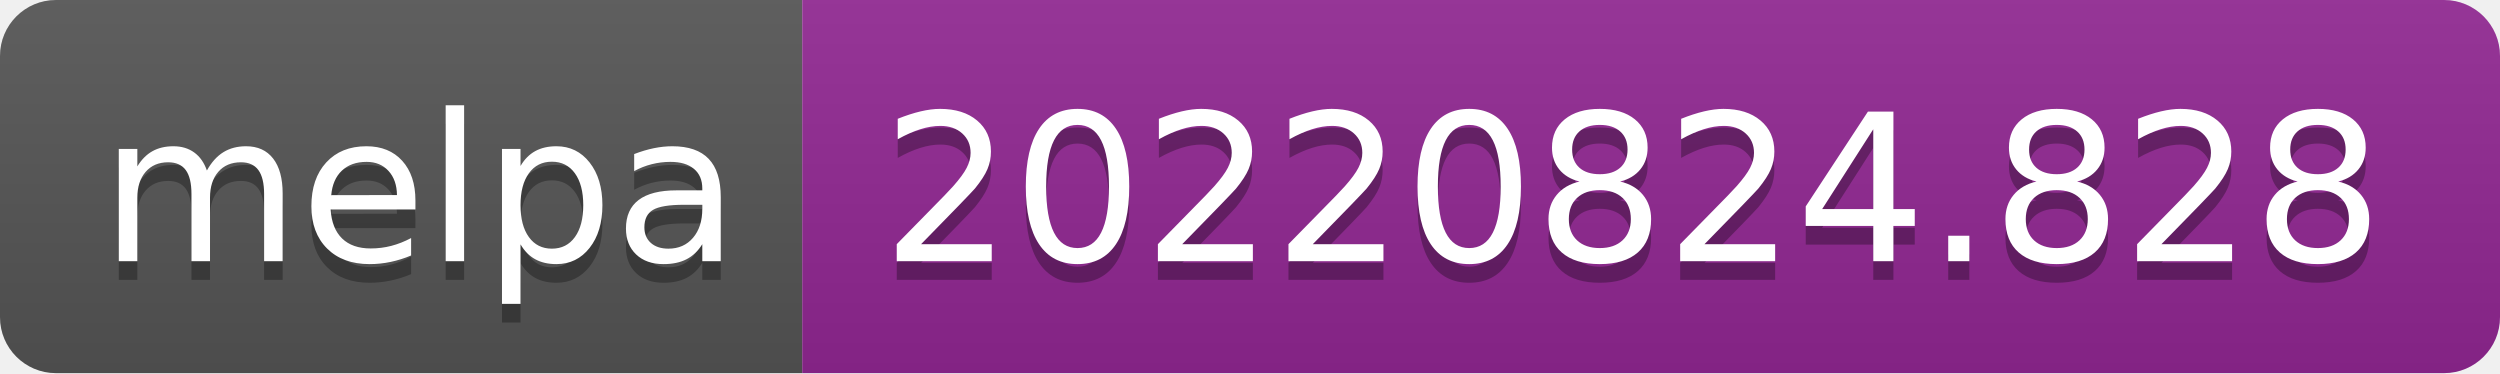
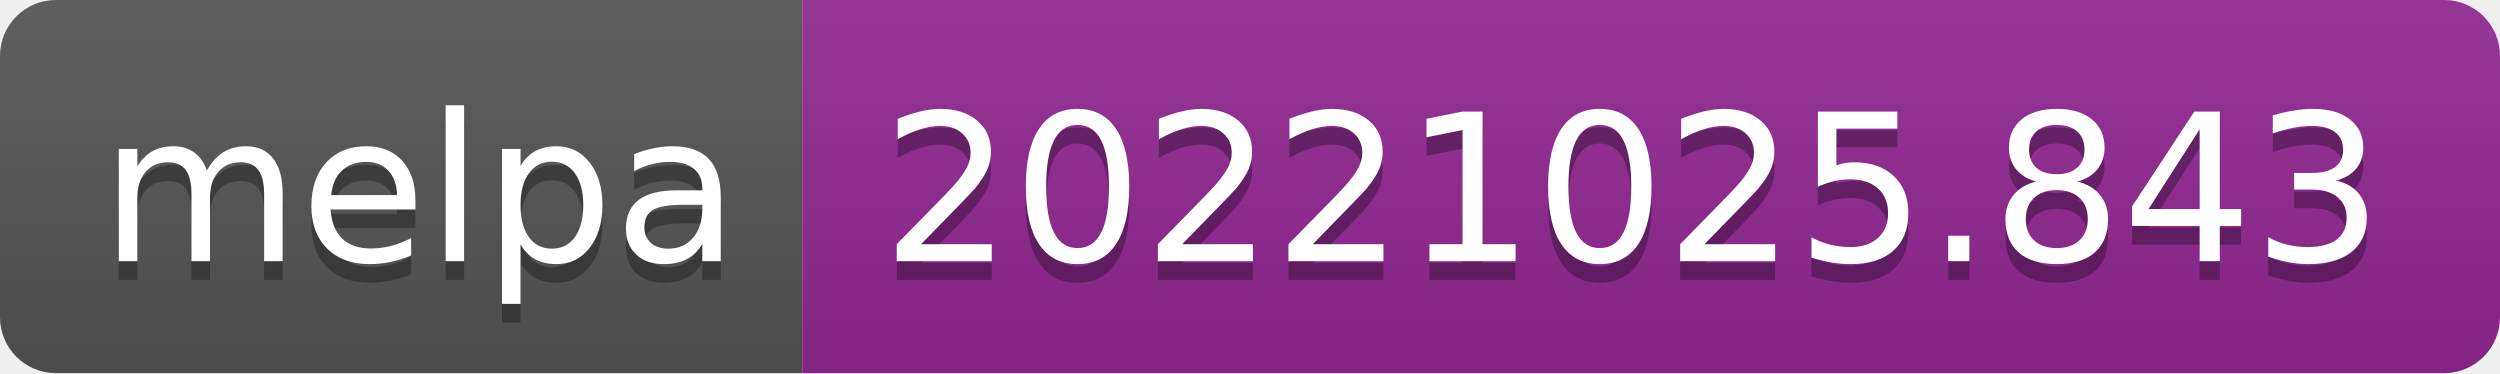
- <svg xmlns="http://www.w3.org/2000/svg" width="134" height="20" role="img" aria-label="melpa: 20220824.828">
+ <svg xmlns="http://www.w3.org/2000/svg" width="134" height="20" role="img" aria-label="melpa: 20221025.843">
  <linearGradient id="s" x2="0" y2="100%">
    <stop offset="0" stop-color="#bbb" stop-opacity=".1" />
    <stop offset="1" stop-opacity=".1" />
  </linearGradient>
  <clipPath id="r">
    <rect width="134" height="20" rx="3" fill="#fff" />
  </clipPath>
  <g clip-path="url(#r)">
    <rect width="43" height="20" fill="#555" />
    <rect x="43" width="91" height="20" fill="#922793" />
    <rect width="134" height="20" fill="url(#s)" />
  </g>
  <g fill="#fff" text-anchor="middle" font-family="Verdana,Geneva,DejaVu Sans,sans-serif" text-rendering="geometricPrecision" font-size="110">
    <text aria-hidden="true" x="225" y="150" fill="#010101" fill-opacity=".3" transform="scale(.1)" textLength="330">melpa</text>
    <text x="225" y="140" transform="scale(.1)" fill="#fff" textLength="330">melpa</text>
-     <text aria-hidden="true" x="875" y="150" fill="#010101" fill-opacity=".3" transform="scale(.1)" textLength="810">20220824.828</text>
-     <text x="875" y="140" transform="scale(.1)" fill="#fff" textLength="810">20220824.828</text>
+     <text aria-hidden="true" x="875" y="150" fill="#010101" fill-opacity=".3" transform="scale(.1)" textLength="810">20221025.843</text>
+     <text x="875" y="140" transform="scale(.1)" fill="#fff" textLength="810">20221025.843</text>
  </g>
</svg>
